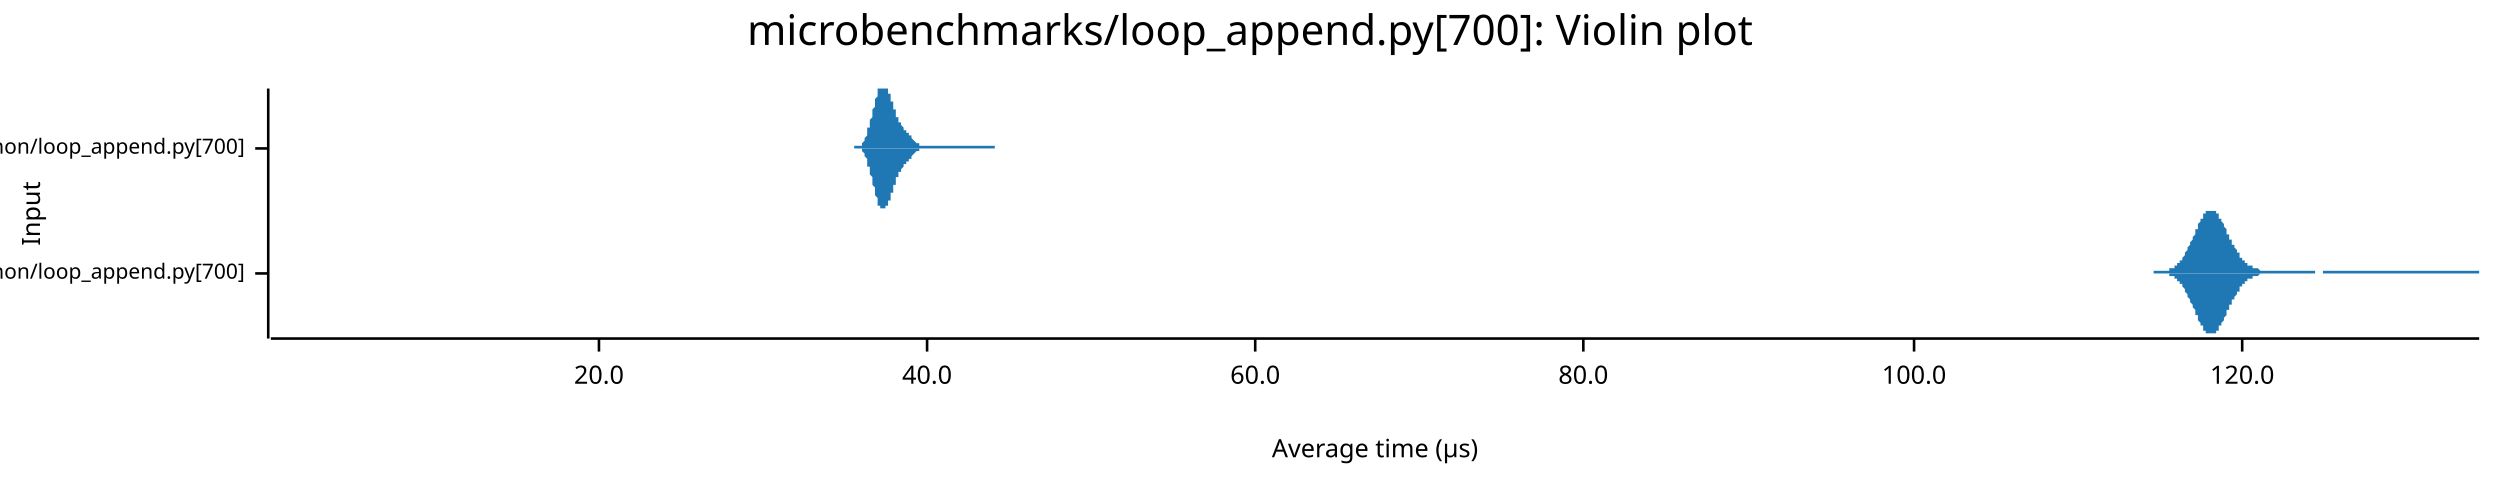
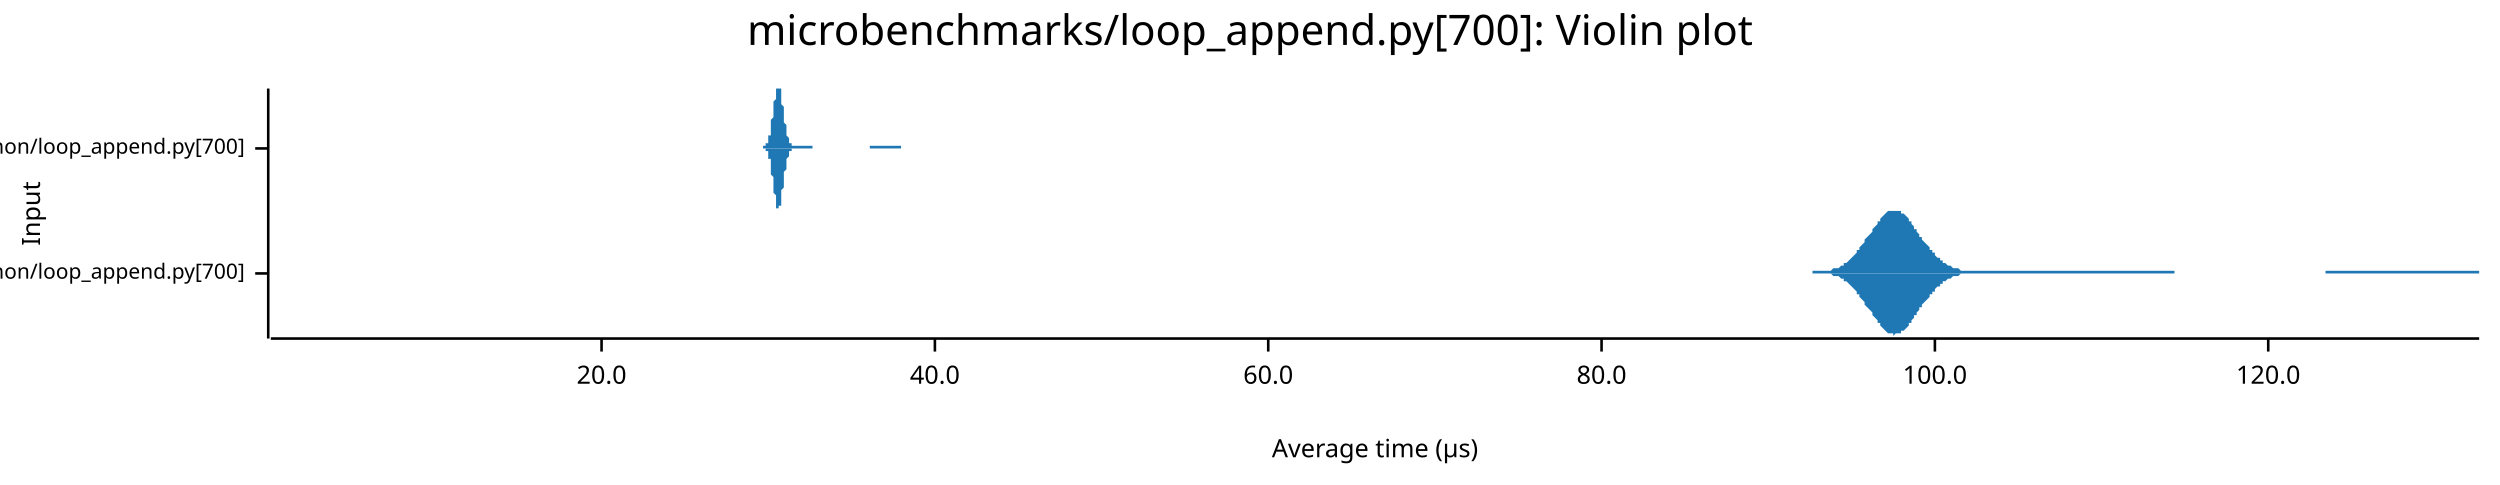
<svg xmlns="http://www.w3.org/2000/svg" width="960" height="186" viewBox="0 0 960 186">
  <text x="480" y="5" dy="0.76em" text-anchor="middle" font-family="sans-serif" font-size="16.129" opacity="1" fill="#000000">
microbenchmarks/loop_append.py[700]: Violin plot
</text>
  <text x="8" y="82" dy="0.76em" text-anchor="middle" font-family="sans-serif" font-size="9.677" opacity="1" fill="#000000" transform="rotate(270, 8, 82)">
Input
</text>
  <text x="528" y="178" dy="-0.5ex" text-anchor="middle" font-family="sans-serif" font-size="9.677" opacity="1" fill="#000000">
Average time (µs)
</text>
  <polyline fill="none" opacity="1" stroke="#000000" stroke-width="1" points="103,34 103,130 " />
  <text x="94" y="105" dy="0.5ex" text-anchor="end" font-family="sans-serif" font-size="8.065" opacity="1" fill="#000000">
microbenchmarks/rustpython/loop_append.py[700]
</text>
  <polyline fill="none" opacity="1" stroke="#000000" stroke-width="1" points="98,105 103,105 " />
  <text x="94" y="57" dy="0.5ex" text-anchor="end" font-family="sans-serif" font-size="8.065" opacity="1" fill="#000000">
microbenchmarks/cpython/loop_append.py[700]
</text>
  <polyline fill="none" opacity="1" stroke="#000000" stroke-width="1" points="98,57 103,57 " />
  <polyline fill="none" opacity="1" stroke="#000000" stroke-width="1" points="104,130 952,130 " />
-   <text x="230" y="140" dy="0.76em" text-anchor="middle" font-family="sans-serif" font-size="9.677" opacity="1" fill="#000000">
+   <text x="231" y="140" dy="0.76em" text-anchor="middle" font-family="sans-serif" font-size="9.677" opacity="1" fill="#000000">
20.0
</text>
-   <polyline fill="none" opacity="1" stroke="#000000" stroke-width="1" points="230,130 230,135 " />
-   <text x="356" y="140" dy="0.76em" text-anchor="middle" font-family="sans-serif" font-size="9.677" opacity="1" fill="#000000">
+   <polyline fill="none" opacity="1" stroke="#000000" stroke-width="1" points="231,130 231,135 " />
+   <text x="359" y="140" dy="0.76em" text-anchor="middle" font-family="sans-serif" font-size="9.677" opacity="1" fill="#000000">
40.0
</text>
-   <polyline fill="none" opacity="1" stroke="#000000" stroke-width="1" points="356,130 356,135 " />
-   <text x="482" y="140" dy="0.76em" text-anchor="middle" font-family="sans-serif" font-size="9.677" opacity="1" fill="#000000">
+   <polyline fill="none" opacity="1" stroke="#000000" stroke-width="1" points="359,130 359,135 " />
+   <text x="487" y="140" dy="0.76em" text-anchor="middle" font-family="sans-serif" font-size="9.677" opacity="1" fill="#000000">
60.0
</text>
-   <polyline fill="none" opacity="1" stroke="#000000" stroke-width="1" points="482,130 482,135 " />
-   <text x="608" y="140" dy="0.76em" text-anchor="middle" font-family="sans-serif" font-size="9.677" opacity="1" fill="#000000">
+   <polyline fill="none" opacity="1" stroke="#000000" stroke-width="1" points="487,130 487,135 " />
+   <text x="615" y="140" dy="0.76em" text-anchor="middle" font-family="sans-serif" font-size="9.677" opacity="1" fill="#000000">
80.0
</text>
-   <polyline fill="none" opacity="1" stroke="#000000" stroke-width="1" points="608,130 608,135 " />
-   <text x="735" y="140" dy="0.76em" text-anchor="middle" font-family="sans-serif" font-size="9.677" opacity="1" fill="#000000">
+   <polyline fill="none" opacity="1" stroke="#000000" stroke-width="1" points="615,130 615,135 " />
+   <text x="743" y="140" dy="0.76em" text-anchor="middle" font-family="sans-serif" font-size="9.677" opacity="1" fill="#000000">
100.0
</text>
-   <polyline fill="none" opacity="1" stroke="#000000" stroke-width="1" points="735,130 735,135 " />
-   <text x="861" y="140" dy="0.76em" text-anchor="middle" font-family="sans-serif" font-size="9.677" opacity="1" fill="#000000">
+   <polyline fill="none" opacity="1" stroke="#000000" stroke-width="1" points="743,130 743,135 " />
+   <text x="871" y="140" dy="0.76em" text-anchor="middle" font-family="sans-serif" font-size="9.677" opacity="1" fill="#000000">
120.0
</text>
-   <polyline fill="none" opacity="1" stroke="#000000" stroke-width="1" points="861,130 861,135 " />
-   <polygon opacity="1" fill="#1F78B4" points="827,104 827,104 827,104 827,104 828,104 828,104 828,104 828,104 829,104 829,104 829,104 829,104 830,104 830,104 830,104 830,104 831,104 831,104 831,104 831,104 832,104 832,104 832,104 832,104 833,104 833,104 833,104 833,103 834,103 834,103 834,103 834,103 835,103 835,103 835,102 835,102 836,102 836,102 836,102 836,101 837,101 837,101 837,100 837,100 838,100 838,99 838,99 838,99 839,98 839,98 839,97 839,97 840,96 840,96 840,96 840,95 841,94 841,94 841,93 841,93 842,92 842,92 842,91 842,91 843,90 843,89 843,89 843,88 844,88 844,87 844,87 844,86 845,85 845,85 845,84 845,84 846,84 846,83 846,83 846,82 847,82 847,82 847,81 847,81 848,81 848,81 848,81 848,81 849,81 849,81 849,81 849,81 850,81 850,81 850,81 850,81 851,81 851,82 851,82 851,82 852,82 852,83 852,83 852,84 853,84 853,84 853,85 853,85 854,86 854,86 854,87 854,87 855,88 855,88 855,89 855,90 856,90 856,91 856,91 856,92 857,92 857,93 857,93 857,94 858,94 858,95 858,95 858,95 859,96 859,96 859,97 859,97 860,97 860,98 860,98 860,99 861,99 861,99 861,99 861,100 862,100 862,100 862,101 862,101 863,101 863,101 863,101 863,102 864,102 864,102 864,102 864,102 865,102 865,103 865,103 865,103 866,103 866,103 866,103 866,103 867,103 867,103 867,103 867,103 868,104 868,104 868,104 868,104 869,104 869,104 869,104 869,104 870,104 870,104 870,104 870,104 871,104 871,104 871,104 871,104 872,104 872,104 872,104 872,104 873,104 873,104 873,104 873,104 874,104 874,104 874,104 874,104 875,104 875,104 875,104 875,104 876,104 876,104 876,104 876,104 877,104 877,104 877,104 877,104 878,104 878,104 878,104 878,104 879,104 879,104 879,104 879,104 880,104 880,104 880,104 880,104 881,104 881,104 881,104 881,104 882,104 882,104 882,104 882,104 883,104 883,104 883,104 883,104 884,104 884,104 884,104 884,104 885,104 885,104 885,104 885,104 886,104 886,104 886,104 886,104 887,104 887,104 887,104 887,104 888,104 888,104 888,104 888,104 889,104 889,105 889,105 889,105 890,105 890,105 890,105 890,105 891,105 891,105 891,105 891,105 892,105 892,104 892,104 892,104 893,104 893,104 893,104 893,104 894,104 894,104 894,104 894,104 895,104 895,104 895,104 895,104 896,104 896,104 896,104 896,104 897,104 897,104 897,104 897,104 898,104 898,104 898,104 898,104 899,104 899,104 899,104 899,104 900,104 900,104 900,104 900,104 901,104 901,104 901,104 901,104 902,104 902,104 902,104 902,104 903,104 903,104 903,104 903,104 904,104 904,104 904,104 904,104 905,104 905,104 905,104 905,104 906,104 906,104 906,104 906,104 907,104 907,104 907,104 907,104 908,104 908,104 908,104 908,104 909,104 909,104 909,104 909,104 910,104 910,104 910,104 910,104 911,104 911,104 911,104 911,104 912,104 912,104 912,104 912,104 913,104 913,104 913,104 913,104 914,104 914,104 914,104 914,104 915,104 915,104 915,104 915,104 916,104 916,104 916,104 916,104 917,104 917,104 917,104 917,104 918,104 918,104 918,104 918,104 919,104 919,104 919,104 919,104 920,104 920,104 920,104 920,104 921,104 921,104 921,104 921,104 922,104 922,104 922,104 922,104 923,104 923,104 923,104 923,104 924,104 924,104 924,104 924,104 925,104 925,104 925,104 925,104 926,104 926,104 926,104 926,104 927,104 927,104 927,104 927,104 928,104 928,104 928,104 928,104 929,104 929,104 929,104 929,104 930,104 930,104 930,104 930,104 931,104 931,104 931,104 931,104 932,104 932,104 932,104 932,104 933,104 933,104 933,104 933,104 934,104 934,104 934,104 934,104 935,104 935,104 935,104 935,104 936,104 936,104 936,104 936,104 937,104 937,104 937,104 937,104 938,104 938,104 938,104 938,104 939,104 939,104 939,104 939,104 940,104 940,104 940,104 940,104 941,104 941,104 941,104 941,104 942,104 942,104 942,104 942,104 943,104 943,104 943,104 943,104 944,104 944,104 944,104 944,104 945,104 945,104 945,104 945,104 946,104 946,104 946,104 946,104 947,104 947,104 947,104 947,104 948,104 948,104 948,104 948,104 949,104 949,104 949,104 949,104 950,104 950,104 950,104 951,104 951,104 951,104 951,104 952,104 952,105 827,105 " />
-   <polygon opacity="1" fill="#1F78B4" points="827,105 827,105 827,105 827,105 828,105 828,105 828,105 828,105 829,105 829,105 829,105 829,105 830,105 830,105 830,105 830,105 831,105 831,105 831,105 831,105 832,105 832,105 832,105 832,105 833,105 833,105 833,105 833,106 834,106 834,106 834,106 834,106 835,106 835,106 835,107 835,107 836,107 836,107 836,107 836,108 837,108 837,108 837,109 837,109 838,109 838,110 838,110 838,110 839,111 839,111 839,112 839,112 840,113 840,113 840,113 840,114 841,115 841,115 841,116 841,116 842,117 842,117 842,118 842,118 843,119 843,120 843,120 843,121 844,121 844,122 844,122 844,123 845,124 845,124 845,125 845,125 846,125 846,126 846,126 846,127 847,127 847,127 847,128 847,128 848,128 848,128 848,128 848,128 849,128 849,129 849,128 849,128 850,128 850,128 850,128 850,128 851,128 851,127 851,127 851,127 852,127 852,126 852,126 852,125 853,125 853,125 853,124 853,124 854,123 854,123 854,122 854,122 855,121 855,121 855,120 855,119 856,119 856,118 856,118 856,117 857,117 857,116 857,116 857,115 858,115 858,114 858,114 858,114 859,113 859,113 859,112 859,112 860,112 860,111 860,111 860,110 861,110 861,110 861,110 861,109 862,109 862,109 862,108 862,108 863,108 863,108 863,108 863,107 864,107 864,107 864,107 864,107 865,107 865,106 865,106 865,106 866,106 866,106 866,106 866,106 867,106 867,106 867,106 867,106 868,105 868,105 868,105 868,105 869,105 869,105 869,105 869,105 870,105 870,105 870,105 870,105 871,105 871,105 871,105 871,105 872,105 872,105 872,105 872,105 873,105 873,105 873,105 873,105 874,105 874,105 874,105 874,105 875,105 875,105 875,105 875,105 876,105 876,105 876,105 876,105 877,105 877,105 877,105 877,105 878,105 878,105 878,105 878,105 879,105 879,105 879,105 879,105 880,105 880,105 880,105 880,105 881,105 881,105 881,105 881,105 882,105 882,105 882,105 882,105 883,105 883,105 883,105 883,105 884,105 884,105 884,105 884,105 885,105 885,105 885,105 885,105 886,105 886,105 886,105 886,105 887,105 887,105 887,105 887,105 888,105 888,105 888,105 888,105 889,105 889,105 889,105 889,105 890,105 890,105 890,105 890,105 891,105 891,105 891,105 891,105 892,105 892,105 892,105 892,105 893,105 893,105 893,105 893,105 894,105 894,105 894,105 894,105 895,105 895,105 895,105 895,105 896,105 896,105 896,105 896,105 897,105 897,105 897,105 897,105 898,105 898,105 898,105 898,105 899,105 899,105 899,105 899,105 900,105 900,105 900,105 900,105 901,105 901,105 901,105 901,105 902,105 902,105 902,105 902,105 903,105 903,105 903,105 903,105 904,105 904,105 904,105 904,105 905,105 905,105 905,105 905,105 906,105 906,105 906,105 906,105 907,105 907,105 907,105 907,105 908,105 908,105 908,105 908,105 909,105 909,105 909,105 909,105 910,105 910,105 910,105 910,105 911,105 911,105 911,105 911,105 912,105 912,105 912,105 912,105 913,105 913,105 913,105 913,105 914,105 914,105 914,105 914,105 915,105 915,105 915,105 915,105 916,105 916,105 916,105 916,105 917,105 917,105 917,105 917,105 918,105 918,105 918,105 918,105 919,105 919,105 919,105 919,105 920,105 920,105 920,105 920,105 921,105 921,105 921,105 921,105 922,105 922,105 922,105 922,105 923,105 923,105 923,105 923,105 924,105 924,105 924,105 924,105 925,105 925,105 925,105 925,105 926,105 926,105 926,105 926,105 927,105 927,105 927,105 927,105 928,105 928,105 928,105 928,105 929,105 929,105 929,105 929,105 930,105 930,105 930,105 930,105 931,105 931,105 931,105 931,105 932,105 932,105 932,105 932,105 933,105 933,105 933,105 933,105 934,105 934,105 934,105 934,105 935,105 935,105 935,105 935,105 936,105 936,105 936,105 936,105 937,105 937,105 937,105 937,105 938,105 938,105 938,105 938,105 939,105 939,105 939,105 939,105 940,105 940,105 940,105 940,105 941,105 941,105 941,105 941,105 942,105 942,105 942,105 942,105 943,105 943,105 943,105 943,105 944,105 944,105 944,105 944,105 945,105 945,105 945,105 945,105 946,105 946,105 946,105 946,105 947,105 947,105 947,105 947,105 948,105 948,105 948,105 948,105 949,105 949,105 949,105 949,105 950,105 950,105 950,105 951,105 951,105 951,105 951,105 952,105 952,105 827,105 " />
-   <polygon opacity="1" fill="#1F78B4" points="328,56 328,56 328,56 328,56 329,56 329,56 329,56 329,56 329,56 329,56 329,56 329,56 329,56 329,56 330,56 330,56 330,56 330,56 330,56 330,56 330,56 330,56 330,56 331,56 331,55 331,55 331,55 331,55 331,55 331,55 331,55 331,55 332,54 332,54 332,54 332,54 332,54 332,53 332,53 332,53 332,53 333,52 333,52 333,52 333,52 333,51 333,51 333,51 333,50 333,50 333,49 334,49 334,49 334,48 334,48 334,47 334,47 334,47 334,46 334,46 335,45 335,45 335,44 335,44 335,43 335,43 335,42 335,42 335,42 336,41 336,41 336,40 336,40 336,39 336,39 336,38 336,38 336,38 337,37 337,37 337,37 337,36 337,36 337,36 337,35 337,35 337,35 337,34 338,34 338,34 338,34 338,34 338,34 338,34 338,34 338,34 338,34 339,34 339,34 339,34 339,34 339,34 339,34 339,34 339,34 339,34 340,34 340,34 340,34 340,34 340,34 340,34 340,34 340,34 340,34 341,34 341,34 341,34 341,34 341,35 341,35 341,35 341,35 341,36 341,36 342,36 342,37 342,37 342,37 342,38 342,38 342,38 342,39 342,39 343,39 343,40 343,40 343,40 343,41 343,41 343,41 343,42 343,42 344,42 344,43 344,43 344,43 344,44 344,44 344,44 344,44 344,45 345,45 345,45 345,45 345,46 345,46 345,46 345,46 345,47 345,47 345,47 346,47 346,47 346,48 346,48 346,48 346,48 346,48 346,48 346,48 347,49 347,49 347,49 347,49 347,49 347,49 347,49 347,50 347,50 348,50 348,50 348,50 348,50 348,50 348,50 348,51 348,51 348,51 349,51 349,51 349,51 349,51 349,52 349,52 349,52 349,52 349,52 349,52 350,52 350,53 350,53 350,53 350,53 350,53 350,53 350,53 350,53 351,54 351,54 351,54 351,54 351,54 351,54 351,54 351,54 351,54 352,55 352,55 352,55 352,55 352,55 352,55 352,55 352,55 352,55 352,55 353,55 353,55 353,55 353,55 353,55 353,56 353,56 353,56 353,56 354,56 354,56 354,56 354,56 354,56 354,56 354,56 354,56 354,56 355,56 355,56 355,56 355,56 355,56 355,56 355,56 355,56 355,56 356,56 356,56 356,56 356,56 356,56 356,56 356,56 356,56 356,56 356,56 357,56 357,56 357,56 357,56 357,56 357,56 357,56 357,56 357,56 358,56 358,56 358,56 358,56 358,56 358,56 358,56 358,56 358,56 359,56 359,56 359,56 359,56 359,56 359,56 359,56 359,56 359,56 360,56 360,56 360,56 360,56 360,56 360,56 360,56 360,56 360,56 360,56 361,56 361,56 361,56 361,56 361,56 361,56 361,56 361,56 361,56 362,56 362,56 362,56 362,56 362,56 362,56 362,56 362,56 362,56 363,56 363,56 363,56 363,56 363,56 363,56 363,56 363,56 363,56 364,56 364,56 364,56 364,56 364,56 364,56 364,56 364,56 364,56 364,56 365,56 365,56 365,56 365,56 365,56 365,56 365,56 365,56 365,56 366,56 366,56 366,56 366,56 366,56 366,56 366,56 366,56 366,56 367,56 367,56 367,56 367,56 367,56 367,56 367,56 367,56 367,56 368,56 368,56 368,56 368,56 368,56 368,56 368,56 368,56 368,56 368,56 369,56 369,56 369,56 369,56 369,56 369,56 369,56 369,56 369,56 370,56 370,56 370,56 370,56 370,56 370,56 370,56 370,56 370,56 371,56 371,56 371,56 371,56 371,56 371,56 371,56 371,56 371,56 372,56 372,56 372,56 372,56 372,56 372,56 372,56 372,56 372,56 372,56 373,56 373,56 373,56 373,56 373,56 373,56 373,56 373,56 373,56 374,56 374,56 374,56 374,56 374,56 374,56 374,56 374,56 374,56 375,56 375,56 375,56 375,56 375,56 375,56 375,56 375,56 375,56 376,56 376,56 376,56 376,56 376,56 376,56 376,56 376,56 376,56 376,56 377,56 377,56 377,56 377,56 377,56 377,56 377,56 377,56 377,56 378,56 378,56 378,56 378,56 378,56 378,56 378,56 378,56 378,56 379,56 379,56 379,56 379,56 379,56 379,56 379,56 379,56 379,56 380,56 380,56 380,56 380,56 380,56 380,56 380,56 380,56 380,56 380,56 381,56 381,56 381,56 381,56 381,56 381,56 381,56 381,56 381,56 382,56 382,56 382,56 382,56 382,56 382,57 328,57 " />
-   <polygon opacity="1" fill="#1F78B4" points="328,57 328,57 328,57 328,57 329,57 329,57 329,57 329,57 329,57 329,57 329,57 329,57 329,57 329,57 330,57 330,57 330,57 330,57 330,57 330,57 330,57 330,57 330,57 331,57 331,58 331,58 331,58 331,58 331,58 331,58 331,58 331,58 332,59 332,59 332,59 332,59 332,59 332,60 332,60 332,60 332,60 333,61 333,61 333,61 333,61 333,62 333,62 333,62 333,63 333,63 333,64 334,64 334,64 334,65 334,65 334,66 334,66 334,66 334,67 334,67 335,68 335,68 335,69 335,69 335,70 335,70 335,71 335,71 335,71 336,72 336,72 336,73 336,73 336,74 336,74 336,75 336,75 336,75 337,76 337,76 337,76 337,77 337,77 337,77 337,78 337,78 337,78 337,79 338,79 338,79 338,79 338,79 338,80 338,80 338,80 338,80 338,80 339,80 339,80 339,80 339,80 339,80 339,81 339,80 339,80 339,80 340,80 340,80 340,80 340,80 340,80 340,80 340,80 340,80 340,79 341,79 341,79 341,79 341,79 341,78 341,78 341,78 341,78 341,77 341,77 342,77 342,76 342,76 342,76 342,75 342,75 342,75 342,74 342,74 343,74 343,73 343,73 343,73 343,72 343,72 343,72 343,71 343,71 344,71 344,70 344,70 344,70 344,69 344,69 344,69 344,69 344,68 345,68 345,68 345,68 345,67 345,67 345,67 345,67 345,66 345,66 345,66 346,66 346,66 346,65 346,65 346,65 346,65 346,65 346,65 346,65 347,64 347,64 347,64 347,64 347,64 347,64 347,64 347,63 347,63 348,63 348,63 348,63 348,63 348,63 348,63 348,62 348,62 348,62 349,62 349,62 349,62 349,62 349,61 349,61 349,61 349,61 349,61 349,61 350,61 350,60 350,60 350,60 350,60 350,60 350,60 350,60 350,60 351,59 351,59 351,59 351,59 351,59 351,59 351,59 351,59 351,59 352,58 352,58 352,58 352,58 352,58 352,58 352,58 352,58 352,58 352,58 353,58 353,58 353,58 353,58 353,58 353,57 353,57 353,57 353,57 354,57 354,57 354,57 354,57 354,57 354,57 354,57 354,57 354,57 355,57 355,57 355,57 355,57 355,57 355,57 355,57 355,57 355,57 356,57 356,57 356,57 356,57 356,57 356,57 356,57 356,57 356,57 356,57 357,57 357,57 357,57 357,57 357,57 357,57 357,57 357,57 357,57 358,57 358,57 358,57 358,57 358,57 358,57 358,57 358,57 358,57 359,57 359,57 359,57 359,57 359,57 359,57 359,57 359,57 359,57 360,57 360,57 360,57 360,57 360,57 360,57 360,57 360,57 360,57 360,57 361,57 361,57 361,57 361,57 361,57 361,57 361,57 361,57 361,57 362,57 362,57 362,57 362,57 362,57 362,57 362,57 362,57 362,57 363,57 363,57 363,57 363,57 363,57 363,57 363,57 363,57 363,57 364,57 364,57 364,57 364,57 364,57 364,57 364,57 364,57 364,57 364,57 365,57 365,57 365,57 365,57 365,57 365,57 365,57 365,57 365,57 366,57 366,57 366,57 366,57 366,57 366,57 366,57 366,57 366,57 367,57 367,57 367,57 367,57 367,57 367,57 367,57 367,57 367,57 368,57 368,57 368,57 368,57 368,57 368,57 368,57 368,57 368,57 368,57 369,57 369,57 369,57 369,57 369,57 369,57 369,57 369,57 369,57 370,57 370,57 370,57 370,57 370,57 370,57 370,57 370,57 370,57 371,57 371,57 371,57 371,57 371,57 371,57 371,57 371,57 371,57 372,57 372,57 372,57 372,57 372,57 372,57 372,57 372,57 372,57 372,57 373,57 373,57 373,57 373,57 373,57 373,57 373,57 373,57 373,57 374,57 374,57 374,57 374,57 374,57 374,57 374,57 374,57 374,57 375,57 375,57 375,57 375,57 375,57 375,57 375,57 375,57 375,57 376,57 376,57 376,57 376,57 376,57 376,57 376,57 376,57 376,57 376,57 377,57 377,57 377,57 377,57 377,57 377,57 377,57 377,57 377,57 378,57 378,57 378,57 378,57 378,57 378,57 378,57 378,57 378,57 379,57 379,57 379,57 379,57 379,57 379,57 379,57 379,57 379,57 380,57 380,57 380,57 380,57 380,57 380,57 380,57 380,57 380,57 380,57 381,57 381,57 381,57 381,57 381,57 381,57 381,57 381,57 381,57 382,57 382,57 382,57 382,57 382,57 382,57 328,57 " />
+   <polyline fill="none" opacity="1" stroke="#000000" stroke-width="1" points="871,130 871,135 " />
+   <polygon opacity="1" fill="#1F78B4" points="696,104 697,104 697,104 698,104 698,104 699,104 699,104 700,104 700,104 701,104 701,104 702,104 702,104 703,104 703,104 704,103 704,103 705,103 705,103 706,103 706,103 707,102 707,102 708,102 708,101 709,101 709,101 710,100 710,100 711,99 711,99 712,98 712,98 713,97 713,96 714,96 714,95 715,94 715,94 716,93 716,92 717,91 718,90 718,90 719,89 719,88 720,87 720,87 721,86 721,85 722,85 722,84 723,83 723,83 724,82 724,82 725,81 725,81 726,81 726,81 727,81 727,81 728,81 728,81 729,81 729,81 730,81 730,82 731,82 731,82 732,83 732,83 733,84 733,85 734,85 734,86 735,87 735,88 736,88 736,89 737,90 737,91 738,91 738,92 739,93 740,94 740,94 741,95 741,96 742,96 742,97 743,97 743,98 744,99 744,99 745,99 745,100 746,100 746,101 747,101 747,101 748,102 748,102 749,102 749,102 750,103 750,103 751,103 751,103 752,103 752,103 753,104 753,104 754,104 754,104 755,104 755,104 756,104 756,104 757,104 757,104 758,104 758,104 759,104 759,104 760,104 761,104 761,104 762,104 762,104 763,104 763,104 764,104 764,104 765,104 765,104 766,104 766,104 767,104 767,104 768,104 768,104 769,104 769,104 770,104 770,104 771,104 771,104 772,104 772,104 773,104 773,104 774,104 774,104 775,104 775,104 776,104 776,104 777,104 777,104 778,104 778,104 779,104 779,104 780,104 780,104 781,104 782,104 782,104 783,104 783,104 784,104 784,104 785,104 785,104 786,104 786,104 787,104 787,104 788,104 788,104 789,104 789,104 790,104 790,104 791,104 791,104 792,104 792,104 793,104 793,104 794,104 794,104 795,104 795,104 796,104 796,104 797,104 797,104 798,104 798,104 799,104 799,104 800,104 800,104 801,104 801,104 802,104 802,104 803,104 804,104 804,104 805,104 805,104 806,104 806,104 807,104 807,104 808,104 808,104 809,104 809,104 810,104 810,104 811,104 811,104 812,104 812,104 813,104 813,104 814,104 814,104 815,104 815,104 816,104 816,104 817,104 817,104 818,104 818,104 819,104 819,104 820,104 820,104 821,104 821,104 822,104 822,104 823,104 823,104 824,104 825,104 825,104 826,104 826,104 827,104 827,104 828,104 828,104 829,104 829,104 830,104 830,104 831,104 831,104 832,104 832,104 833,104 833,104 834,104 834,104 835,104 835,105 836,105 836,105 837,105 837,105 838,105 838,105 839,105 839,105 840,105 840,105 841,105 841,105 842,105 842,105 843,105 843,105 844,105 844,105 845,105 846,105 846,105 847,105 847,105 848,105 848,105 849,105 849,105 850,105 850,105 851,105 851,105 852,105 852,105 853,105 853,105 854,105 854,105 855,105 855,105 856,105 856,105 857,105 857,105 858,105 858,105 859,105 859,105 860,105 860,105 861,105 861,105 862,105 862,105 863,105 863,105 864,105 864,105 865,105 865,105 866,105 867,105 867,105 868,105 868,105 869,105 869,105 870,105 870,105 871,105 871,105 872,105 872,105 873,105 873,105 874,105 874,105 875,105 875,105 876,105 876,105 877,105 877,105 878,105 878,105 879,105 879,105 880,105 880,105 881,105 881,105 882,105 882,105 883,105 883,105 884,105 884,105 885,105 885,105 886,105 886,105 887,105 887,105 888,105 889,105 889,105 890,105 890,105 891,105 891,105 892,105 892,105 893,105 893,104 894,104 894,104 895,104 895,104 896,104 896,104 897,104 897,104 898,104 898,104 899,104 899,104 900,104 900,104 901,104 901,104 902,104 902,104 903,104 903,104 904,104 904,104 905,104 905,104 906,104 906,104 907,104 907,104 908,104 908,104 909,104 910,104 910,104 911,104 911,104 912,104 912,104 913,104 913,104 914,104 914,104 915,104 915,104 916,104 916,104 917,104 917,104 918,104 918,104 919,104 919,104 920,104 920,104 921,104 921,104 922,104 922,104 923,104 923,104 924,104 924,104 925,104 925,104 926,104 926,104 927,104 927,104 928,104 928,104 929,104 929,104 930,104 931,104 931,104 932,104 932,104 933,104 933,104 934,104 934,104 935,104 935,104 936,104 936,104 937,104 937,104 938,104 938,104 939,104 939,104 940,104 940,104 941,104 941,104 942,104 942,104 943,104 943,104 944,104 944,104 945,104 945,104 946,104 946,104 947,104 947,104 948,104 948,104 949,104 949,104 950,104 950,104 951,104 952,104 952,105 696,105 " />
+   <polygon opacity="1" fill="#1F78B4" points="696,105 697,105 697,105 698,105 698,105 699,105 699,105 700,105 700,105 701,105 701,105 702,105 702,105 703,105 703,105 704,106 704,106 705,106 705,106 706,106 706,106 707,107 707,107 708,107 708,108 709,108 709,108 710,109 710,109 711,110 711,110 712,111 712,111 713,112 713,113 714,113 714,114 715,115 715,115 716,116 716,117 717,118 718,119 718,119 719,120 719,121 720,122 720,122 721,123 721,124 722,124 722,125 723,126 723,126 724,127 724,127 725,128 725,128 726,128 726,128 727,128 727,129 728,128 728,128 729,128 729,128 730,128 730,127 731,127 731,127 732,126 732,126 733,125 733,124 734,124 734,123 735,122 735,121 736,121 736,120 737,119 737,118 738,118 738,117 739,116 740,115 740,115 741,114 741,113 742,113 742,112 743,112 743,111 744,110 744,110 745,110 745,109 746,109 746,108 747,108 747,108 748,107 748,107 749,107 749,107 750,106 750,106 751,106 751,106 752,106 752,106 753,105 753,105 754,105 754,105 755,105 755,105 756,105 756,105 757,105 757,105 758,105 758,105 759,105 759,105 760,105 761,105 761,105 762,105 762,105 763,105 763,105 764,105 764,105 765,105 765,105 766,105 766,105 767,105 767,105 768,105 768,105 769,105 769,105 770,105 770,105 771,105 771,105 772,105 772,105 773,105 773,105 774,105 774,105 775,105 775,105 776,105 776,105 777,105 777,105 778,105 778,105 779,105 779,105 780,105 780,105 781,105 782,105 782,105 783,105 783,105 784,105 784,105 785,105 785,105 786,105 786,105 787,105 787,105 788,105 788,105 789,105 789,105 790,105 790,105 791,105 791,105 792,105 792,105 793,105 793,105 794,105 794,105 795,105 795,105 796,105 796,105 797,105 797,105 798,105 798,105 799,105 799,105 800,105 800,105 801,105 801,105 802,105 802,105 803,105 804,105 804,105 805,105 805,105 806,105 806,105 807,105 807,105 808,105 808,105 809,105 809,105 810,105 810,105 811,105 811,105 812,105 812,105 813,105 813,105 814,105 814,105 815,105 815,105 816,105 816,105 817,105 817,105 818,105 818,105 819,105 819,105 820,105 820,105 821,105 821,105 822,105 822,105 823,105 823,105 824,105 825,105 825,105 826,105 826,105 827,105 827,105 828,105 828,105 829,105 829,105 830,105 830,105 831,105 831,105 832,105 832,105 833,105 833,105 834,105 834,105 835,105 835,105 836,105 836,105 837,105 837,105 838,105 838,105 839,105 839,105 840,105 840,105 841,105 841,105 842,105 842,105 843,105 843,105 844,105 844,105 845,105 846,105 846,105 847,105 847,105 848,105 848,105 849,105 849,105 850,105 850,105 851,105 851,105 852,105 852,105 853,105 853,105 854,105 854,105 855,105 855,105 856,105 856,105 857,105 857,105 858,105 858,105 859,105 859,105 860,105 860,105 861,105 861,105 862,105 862,105 863,105 863,105 864,105 864,105 865,105 865,105 866,105 867,105 867,105 868,105 868,105 869,105 869,105 870,105 870,105 871,105 871,105 872,105 872,105 873,105 873,105 874,105 874,105 875,105 875,105 876,105 876,105 877,105 877,105 878,105 878,105 879,105 879,105 880,105 880,105 881,105 881,105 882,105 882,105 883,105 883,105 884,105 884,105 885,105 885,105 886,105 886,105 887,105 887,105 888,105 889,105 889,105 890,105 890,105 891,105 891,105 892,105 892,105 893,105 893,105 894,105 894,105 895,105 895,105 896,105 896,105 897,105 897,105 898,105 898,105 899,105 899,105 900,105 900,105 901,105 901,105 902,105 902,105 903,105 903,105 904,105 904,105 905,105 905,105 906,105 906,105 907,105 907,105 908,105 908,105 909,105 910,105 910,105 911,105 911,105 912,105 912,105 913,105 913,105 914,105 914,105 915,105 915,105 916,105 916,105 917,105 917,105 918,105 918,105 919,105 919,105 920,105 920,105 921,105 921,105 922,105 922,105 923,105 923,105 924,105 924,105 925,105 925,105 926,105 926,105 927,105 927,105 928,105 928,105 929,105 929,105 930,105 931,105 931,105 932,105 932,105 933,105 933,105 934,105 934,105 935,105 935,105 936,105 936,105 937,105 937,105 938,105 938,105 939,105 939,105 940,105 940,105 941,105 941,105 942,105 942,105 943,105 943,105 944,105 944,105 945,105 945,105 946,105 946,105 947,105 947,105 948,105 948,105 949,105 949,105 950,105 950,105 951,105 952,105 952,105 696,105 " />
+   <polygon opacity="1" fill="#1F78B4" points="293,56 293,56 293,56 293,56 293,56 293,56 294,56 294,56 294,56 294,56 294,56 294,56 294,56 294,55 294,55 294,55 295,55 295,55 295,54 295,54 295,54 295,54 295,53 295,53 295,52 296,52 296,51 296,51 296,50 296,50 296,49 296,48 296,48 296,47 296,46 297,45 297,44 297,44 297,43 297,42 297,41 297,40 297,39 297,39 298,38 298,37 298,36 298,36 298,35 298,35 298,34 298,34 298,34 298,34 299,34 299,34 299,34 299,34 299,34 299,34 299,34 299,34 299,34 300,34 300,35 300,35 300,36 300,37 300,37 300,38 300,39 300,39 300,40 301,41 301,42 301,43 301,43 301,44 301,45 301,46 301,47 301,47 302,48 302,49 302,49 302,50 302,50 302,51 302,51 302,52 302,52 303,53 303,53 303,53 303,54 303,54 303,54 303,54 303,55 303,55 303,55 304,55 304,55 304,55 304,55 304,56 304,56 304,56 304,56 304,56 305,56 305,56 305,56 305,56 305,56 305,56 305,56 305,56 305,56 305,56 306,56 306,56 306,56 306,56 306,56 306,56 306,56 306,56 306,56 307,56 307,56 307,56 307,56 307,56 307,56 307,56 307,56 307,56 307,56 308,56 308,56 308,56 308,56 308,56 308,56 308,56 308,56 308,56 309,56 309,56 309,56 309,56 309,56 309,56 309,56 309,56 309,56 309,56 310,56 310,56 310,56 310,56 310,56 310,56 310,56 310,56 310,56 311,56 311,56 311,56 311,56 311,56 311,56 311,56 311,56 311,56 311,56 312,56 312,56 312,56 312,57 312,57 312,57 312,57 312,57 312,57 313,57 313,57 313,57 313,57 313,57 313,57 313,57 313,57 313,57 314,57 314,57 314,57 314,57 314,57 314,57 314,57 314,57 314,57 314,57 315,57 315,57 315,57 315,57 315,57 315,57 315,57 315,57 315,57 316,57 316,57 316,57 316,57 316,57 316,57 316,57 316,57 316,57 316,57 317,57 317,57 317,57 317,57 317,57 317,57 317,57 317,57 317,57 318,57 318,57 318,57 318,57 318,57 318,57 318,57 318,57 318,57 318,57 319,57 319,57 319,57 319,57 319,57 319,57 319,57 319,57 319,57 320,57 320,57 320,57 320,57 320,57 320,57 320,57 320,57 320,57 320,57 321,57 321,57 321,57 321,57 321,57 321,57 321,57 321,57 321,57 322,57 322,57 322,57 322,57 322,57 322,57 322,57 322,57 322,57 323,57 323,57 323,57 323,57 323,57 323,57 323,57 323,57 323,57 323,57 324,57 324,57 324,57 324,57 324,57 324,57 324,57 324,57 324,57 325,57 325,57 325,57 325,57 325,57 325,57 325,57 325,57 325,57 325,57 326,57 326,57 326,57 326,57 326,57 326,57 326,57 326,57 326,57 327,57 327,57 327,57 327,57 327,57 327,57 327,57 327,57 327,57 327,57 328,57 328,57 328,57 328,57 328,57 328,57 328,57 328,57 328,57 329,57 329,57 329,57 329,57 329,57 329,57 329,57 329,57 329,57 329,57 330,57 330,57 330,57 330,57 330,57 330,57 330,57 330,57 330,57 331,57 331,57 331,57 331,57 331,57 331,57 331,57 331,57 331,57 331,57 332,57 332,57 332,57 332,57 332,57 332,57 332,57 332,57 332,57 333,57 333,57 333,57 333,57 333,57 333,57 333,57 333,57 333,57 334,57 334,57 334,57 334,57 334,57 334,57 334,57 334,57 334,57 334,56 335,56 335,56 335,56 335,56 335,56 335,56 335,56 335,56 335,56 336,56 336,56 336,56 336,56 336,56 336,56 336,56 336,56 336,56 336,56 337,56 337,56 337,56 337,56 337,56 337,56 337,56 337,56 337,56 338,56 338,56 338,56 338,56 338,56 338,56 338,56 338,56 338,56 338,56 339,56 339,56 339,56 339,56 339,56 339,56 339,56 339,56 339,56 340,56 340,56 340,56 340,56 340,56 340,56 340,56 340,56 340,56 340,56 341,56 341,56 341,56 341,56 341,56 341,56 341,56 341,56 341,56 342,56 342,56 342,56 342,56 342,56 342,56 342,56 342,56 342,56 343,56 343,56 343,56 343,56 343,56 343,56 343,56 343,56 343,56 343,56 344,56 344,56 344,56 344,56 344,56 344,56 344,56 344,56 344,56 345,56 345,56 345,56 345,56 345,56 345,56 345,56 345,56 345,56 345,56 346,56 346,56 346,57 293,57 " />
+   <polygon opacity="1" fill="#1F78B4" points="293,57 293,57 293,57 293,57 293,57 293,57 294,57 294,57 294,57 294,57 294,57 294,57 294,57 294,58 294,58 294,58 295,58 295,58 295,59 295,59 295,59 295,59 295,60 295,60 295,61 296,61 296,62 296,62 296,63 296,63 296,64 296,65 296,65 296,66 296,67 297,68 297,69 297,69 297,70 297,71 297,72 297,73 297,74 297,74 298,75 298,76 298,77 298,77 298,78 298,78 298,79 298,79 298,80 298,80 299,80 299,80 299,81 299,80 299,80 299,80 299,80 299,80 299,79 300,79 300,78 300,78 300,77 300,76 300,76 300,75 300,74 300,74 300,73 301,72 301,71 301,70 301,70 301,69 301,68 301,67 301,66 301,66 302,65 302,64 302,64 302,63 302,63 302,62 302,62 302,61 302,61 303,60 303,60 303,60 303,59 303,59 303,59 303,59 303,58 303,58 303,58 304,58 304,58 304,58 304,58 304,57 304,57 304,57 304,57 304,57 305,57 305,57 305,57 305,57 305,57 305,57 305,57 305,57 305,57 305,57 306,57 306,57 306,57 306,57 306,57 306,57 306,57 306,57 306,57 307,57 307,57 307,57 307,57 307,57 307,57 307,57 307,57 307,57 307,57 308,57 308,57 308,57 308,57 308,57 308,57 308,57 308,57 308,57 309,57 309,57 309,57 309,57 309,57 309,57 309,57 309,57 309,57 309,57 310,57 310,57 310,57 310,57 310,57 310,57 310,57 310,57 310,57 311,57 311,57 311,57 311,57 311,57 311,57 311,57 311,57 311,57 311,57 312,57 312,57 312,57 312,57 312,57 312,57 312,57 312,57 312,57 313,57 313,57 313,57 313,57 313,57 313,57 313,57 313,57 313,57 314,57 314,57 314,57 314,57 314,57 314,57 314,57 314,57 314,57 314,57 315,57 315,57 315,57 315,57 315,57 315,57 315,57 315,57 315,57 316,57 316,57 316,57 316,57 316,57 316,57 316,57 316,57 316,57 316,57 317,57 317,57 317,57 317,57 317,57 317,57 317,57 317,57 317,57 318,57 318,57 318,57 318,57 318,57 318,57 318,57 318,57 318,57 318,57 319,57 319,57 319,57 319,57 319,57 319,57 319,57 319,57 319,57 320,57 320,57 320,57 320,57 320,57 320,57 320,57 320,57 320,57 320,57 321,57 321,57 321,57 321,57 321,57 321,57 321,57 321,57 321,57 322,57 322,57 322,57 322,57 322,57 322,57 322,57 322,57 322,57 323,57 323,57 323,57 323,57 323,57 323,57 323,57 323,57 323,57 323,57 324,57 324,57 324,57 324,57 324,57 324,57 324,57 324,57 324,57 325,57 325,57 325,57 325,57 325,57 325,57 325,57 325,57 325,57 325,57 326,57 326,57 326,57 326,57 326,57 326,57 326,57 326,57 326,57 327,57 327,57 327,57 327,57 327,57 327,57 327,57 327,57 327,57 327,57 328,57 328,57 328,57 328,57 328,57 328,57 328,57 328,57 328,57 329,57 329,57 329,57 329,57 329,57 329,57 329,57 329,57 329,57 329,57 330,57 330,57 330,57 330,57 330,57 330,57 330,57 330,57 330,57 331,57 331,57 331,57 331,57 331,57 331,57 331,57 331,57 331,57 331,57 332,57 332,57 332,57 332,57 332,57 332,57 332,57 332,57 332,57 333,57 333,57 333,57 333,57 333,57 333,57 333,57 333,57 333,57 334,57 334,57 334,57 334,57 334,57 334,57 334,57 334,57 334,57 334,57 335,57 335,57 335,57 335,57 335,57 335,57 335,57 335,57 335,57 336,57 336,57 336,57 336,57 336,57 336,57 336,57 336,57 336,57 336,57 337,57 337,57 337,57 337,57 337,57 337,57 337,57 337,57 337,57 338,57 338,57 338,57 338,57 338,57 338,57 338,57 338,57 338,57 338,57 339,57 339,57 339,57 339,57 339,57 339,57 339,57 339,57 339,57 340,57 340,57 340,57 340,57 340,57 340,57 340,57 340,57 340,57 340,57 341,57 341,57 341,57 341,57 341,57 341,57 341,57 341,57 341,57 342,57 342,57 342,57 342,57 342,57 342,57 342,57 342,57 342,57 343,57 343,57 343,57 343,57 343,57 343,57 343,57 343,57 343,57 343,57 344,57 344,57 344,57 344,57 344,57 344,57 344,57 344,57 344,57 345,57 345,57 345,57 345,57 345,57 345,57 345,57 345,57 345,57 345,57 346,57 346,57 346,57 293,57 " />
</svg>
